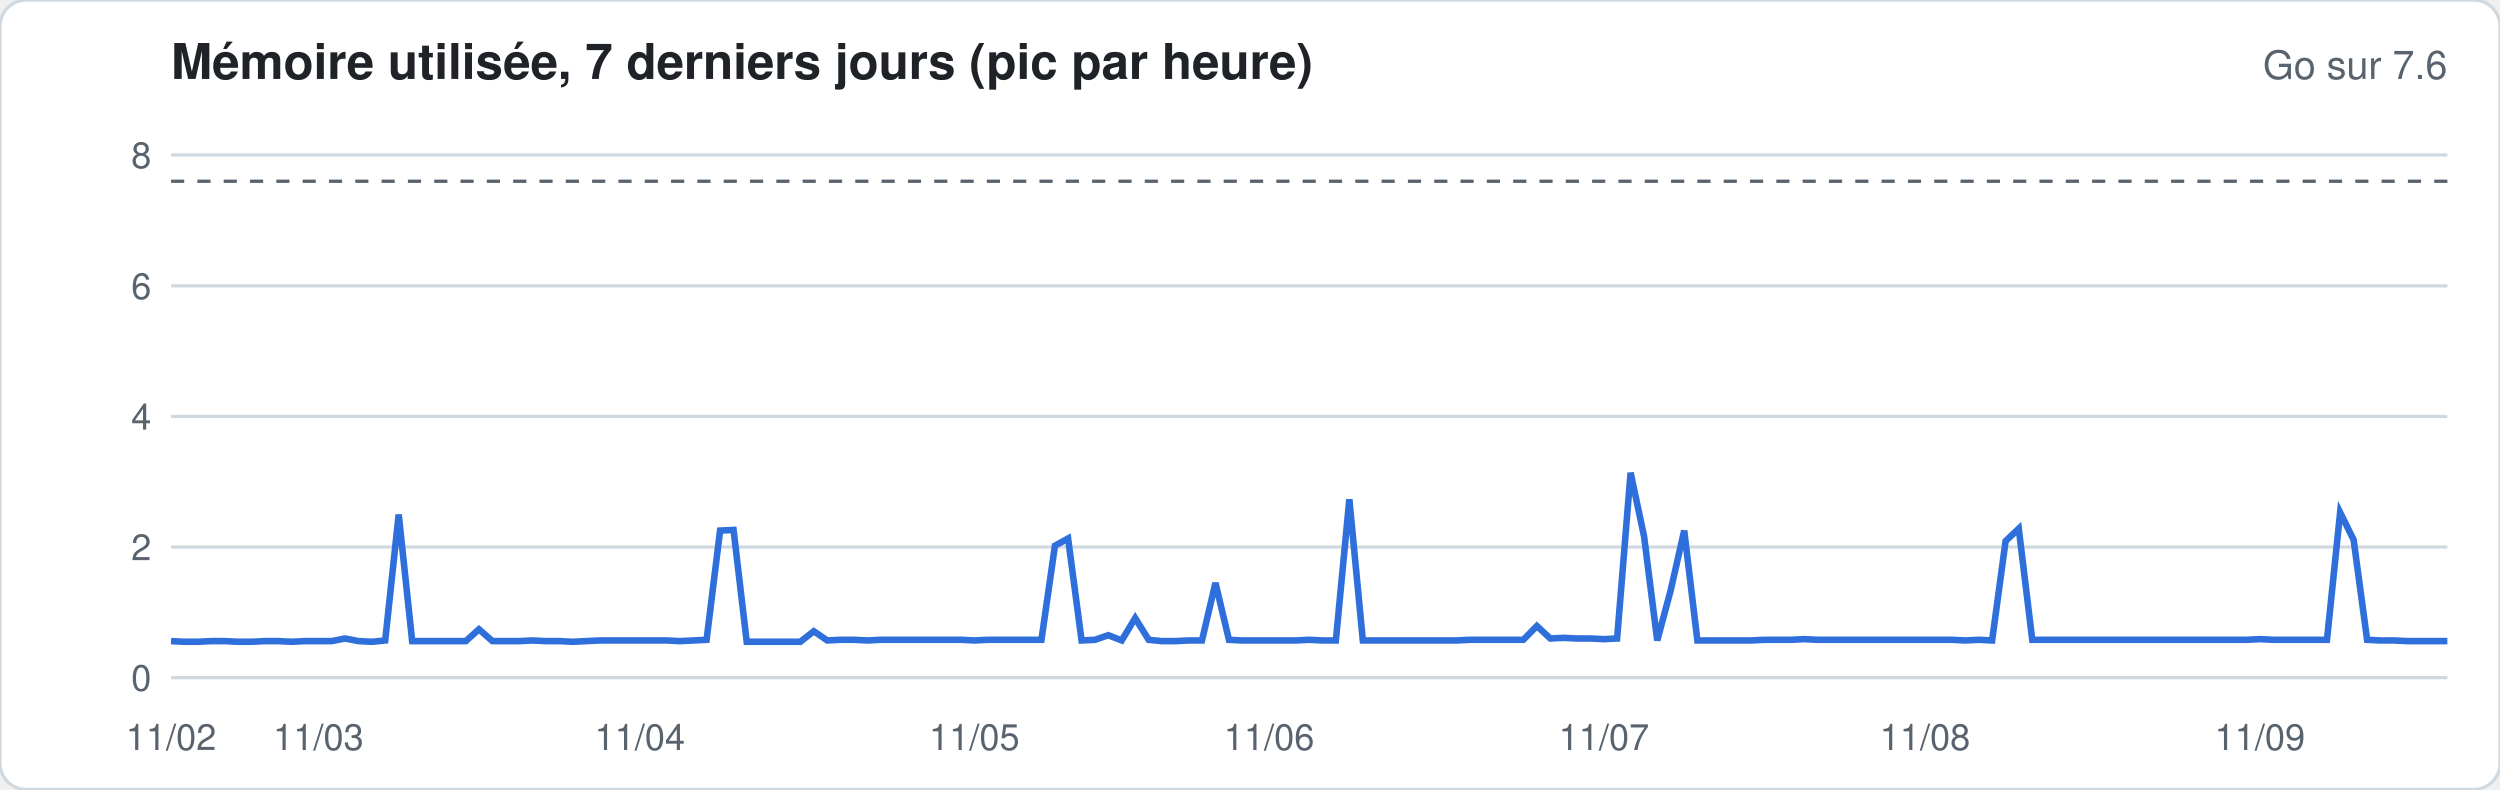
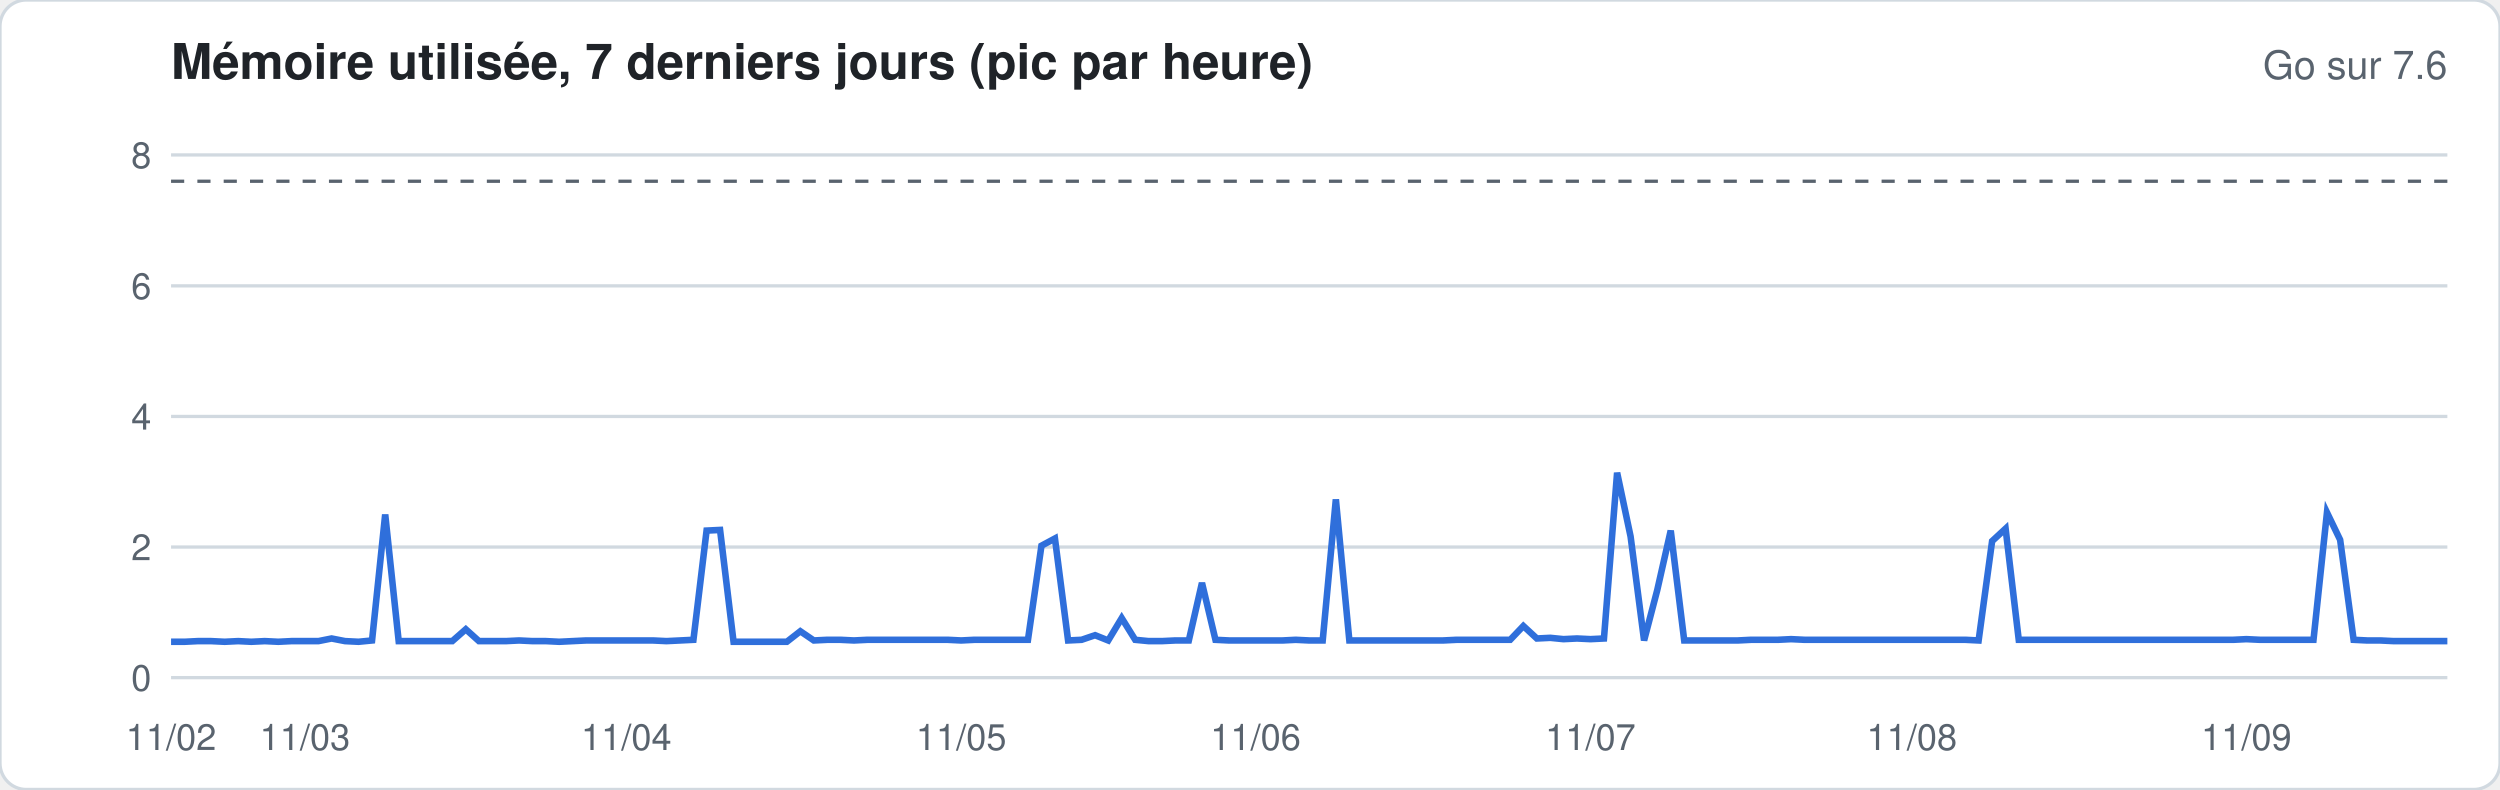
<svg xmlns="http://www.w3.org/2000/svg" width="760" height="240" viewBox="0 0 760 240" font-family="-apple-system,Segoe UI,Helvetica,Arial,sans-serif">
  <rect width="760" height="240" rx="8" fill="#ffffff" stroke="#d1d9e0" />
  <text x="52" y="24" font-size="15" font-weight="600" fill="#1f2328">Mémoire utilisée, 7 derniers jours (pic par heure)</text>
  <text x="744" y="24" font-size="12" fill="#59636e" text-anchor="end">Go sur 7.6</text>
  <line x1="52" x2="744" y1="206.0" y2="206.0" stroke="#d1d9e0" stroke-width="1" />
  <text x="46" y="210.0" font-size="11" fill="#59636e" text-anchor="end">0</text>
  <line x1="52" x2="744" y1="166.3" y2="166.3" stroke="#d1d9e0" stroke-width="1" />
  <text x="46" y="170.3" font-size="11" fill="#59636e" text-anchor="end">2</text>
  <line x1="52" x2="744" y1="126.6" y2="126.6" stroke="#d1d9e0" stroke-width="1" />
  <text x="46" y="130.6" font-size="11" fill="#59636e" text-anchor="end">4</text>
  <line x1="52" x2="744" y1="86.9" y2="86.9" stroke="#d1d9e0" stroke-width="1" />
  <text x="46" y="90.9" font-size="11" fill="#59636e" text-anchor="end">6</text>
  <line x1="52" x2="744" y1="47.1" y2="47.1" stroke="#d1d9e0" stroke-width="1" />
  <text x="46" y="51.1" font-size="11" fill="#59636e" text-anchor="end">8</text>
  <line x1="52" x2="744" y1="55.1" y2="55.1" stroke="#59636e" stroke-dasharray="4 4" />
-   <polyline fill="none" stroke="#2f6fdb" stroke-width="2" points="52.0,194.9 56.1,195.1 60.1,195.1 64.2,194.9 68.3,194.9 72.4,195.1 76.4,195.1 80.5,194.9 84.6,194.9 88.6,195.1 92.7,194.9 96.8,194.9 100.8,194.9 104.9,194.1 109.0,194.9 113.1,195.1 117.1,194.7 121.2,156.4 125.3,194.9 129.3,194.9 133.4,194.9 137.5,194.9 141.6,194.9 145.6,191.3 149.7,194.9 153.8,194.9 157.8,194.9 161.9,194.7 166.0,194.9 170.0,194.9 174.1,195.1 178.2,194.9 182.3,194.7 186.3,194.7 190.4,194.7 194.5,194.7 198.5,194.7 202.6,194.7 206.7,194.9 210.8,194.7 214.8,194.5 218.9,161.3 223.0,161.1 227.0,195.1 231.1,195.1 235.2,195.1 239.2,195.1 243.3,195.1 247.4,191.9 251.5,194.7 255.5,194.5 259.6,194.5 263.7,194.7 267.7,194.5 271.8,194.5 275.9,194.5 280.0,194.5 284.0,194.5 288.1,194.5 292.2,194.5 296.2,194.7 300.3,194.5 304.4,194.5 308.4,194.5 312.5,194.5 316.6,194.5 320.7,165.9 324.7,163.7 328.8,194.7 332.9,194.5 336.9,193.1 341.0,194.7 345.1,187.9 349.2,194.5 353.2,194.9 357.3,194.9 361.4,194.7 365.4,194.7 369.5,177.2 373.6,194.5 377.6,194.7 381.7,194.7 385.8,194.7 389.9,194.7 393.9,194.7 398.0,194.5 402.1,194.7 406.1,194.7 410.2,151.8 414.3,194.7 418.4,194.7 422.4,194.7 426.5,194.7 430.6,194.7 434.6,194.7 438.7,194.7 442.8,194.7 446.8,194.5 450.9,194.5 455.0,194.5 459.1,194.5 463.1,194.5 467.2,190.3 471.3,194.1 475.3,193.9 479.4,194.1 483.5,194.1 487.6,194.3 491.6,194.1 495.7,143.7 499.8,163.1 503.8,194.7 507.9,179.4 512.0,161.3 516.0,194.7 520.1,194.7 524.2,194.7 528.3,194.7 532.3,194.7 536.4,194.5 540.5,194.5 544.5,194.5 548.6,194.3 552.7,194.5 556.8,194.5 560.8,194.5 564.9,194.5 569.0,194.5 573.0,194.5 577.1,194.5 581.2,194.5 585.2,194.5 589.3,194.5 593.4,194.5 597.5,194.7 601.5,194.5 605.6,194.7 609.7,164.5 613.7,160.7 617.8,194.5 621.9,194.5 626.0,194.5 630.0,194.5 634.1,194.5 638.2,194.5 642.2,194.5 646.3,194.5 650.4,194.5 654.4,194.5 658.5,194.5 662.6,194.5 666.7,194.5 670.7,194.5 674.8,194.5 678.9,194.5 682.9,194.5 687.0,194.3 691.1,194.5 695.2,194.5 699.2,194.5 703.3,194.5 707.4,194.5 711.4,155.8 715.5,164.1 719.6,194.5 723.6,194.7 727.7,194.7 731.8,194.9 735.9,194.9 739.9,194.9 744.0,194.9" />
+   <polyline fill="none" stroke="#2f6fdb" stroke-width="2" points="52.0,195.1 56.1,195.1 60.1,194.9 64.2,194.9 68.3,195.1 72.4,194.9 76.4,195.1 80.5,194.9 84.6,195.1 88.6,194.9 92.7,194.9 96.8,194.9 100.8,194.1 104.9,194.9 109.0,195.1 113.1,194.7 117.1,156.4 121.2,194.9 125.3,194.9 129.3,194.9 133.4,194.9 137.5,194.9 141.6,191.3 145.6,194.9 149.7,194.9 153.8,194.9 157.8,194.7 161.9,194.9 166.0,194.9 170.0,195.1 174.1,194.9 178.2,194.7 182.3,194.7 186.3,194.7 190.4,194.7 194.5,194.7 198.5,194.7 202.6,194.9 206.7,194.7 210.8,194.5 214.8,161.3 218.9,161.1 223.0,195.1 227.0,195.1 231.1,195.1 235.2,195.1 239.2,195.1 243.3,191.9 247.4,194.7 251.5,194.5 255.5,194.5 259.6,194.7 263.7,194.5 267.7,194.5 271.8,194.5 275.9,194.5 280.0,194.5 284.0,194.5 288.1,194.5 292.2,194.7 296.2,194.5 300.3,194.5 304.4,194.5 308.4,194.5 312.5,194.5 316.6,165.9 320.7,163.7 324.7,194.7 328.8,194.5 332.9,193.1 336.9,194.7 341.0,187.9 345.1,194.5 349.2,194.9 353.2,194.9 357.3,194.7 361.4,194.7 365.4,177.2 369.5,194.5 373.6,194.7 377.6,194.7 381.7,194.7 385.8,194.7 389.9,194.7 393.9,194.5 398.0,194.7 402.1,194.7 406.1,151.8 410.2,194.7 414.3,194.7 418.4,194.7 422.4,194.7 426.5,194.7 430.6,194.7 434.6,194.7 438.7,194.7 442.8,194.5 446.8,194.5 450.9,194.5 455.0,194.5 459.1,194.5 463.1,190.3 467.2,194.1 471.3,193.9 475.3,194.3 479.4,194.1 483.5,194.3 487.6,194.1 491.6,143.7 495.7,163.1 499.8,194.7 503.8,179.4 507.9,161.3 512.0,194.7 516.0,194.7 520.1,194.7 524.2,194.7 528.3,194.7 532.3,194.5 536.4,194.5 540.5,194.5 544.5,194.3 548.6,194.5 552.7,194.5 556.8,194.5 560.8,194.5 564.9,194.5 569.0,194.5 573.0,194.5 577.1,194.5 581.2,194.5 585.2,194.5 589.3,194.5 593.4,194.5 597.5,194.5 601.5,194.7 605.6,164.5 609.7,160.7 613.7,194.5 617.8,194.5 621.9,194.5 626.0,194.5 630.0,194.5 634.1,194.5 638.2,194.5 642.2,194.5 646.3,194.5 650.4,194.5 654.4,194.5 658.5,194.5 662.6,194.5 666.7,194.5 670.7,194.5 674.8,194.5 678.9,194.5 682.9,194.3 687.0,194.5 691.1,194.5 695.2,194.5 699.2,194.5 703.3,194.5 707.4,155.8 711.4,164.1 715.5,194.5 719.6,194.7 723.6,194.7 727.7,194.9 731.8,194.9 735.9,194.9 739.9,194.9 744.0,194.9" />
  <text x="52.0" y="228" font-size="11" fill="#59636e" text-anchor="middle">11/02</text>
-   <text x="96.8" y="228" font-size="11" fill="#59636e" text-anchor="middle">11/03</text>
-   <text x="194.5" y="228" font-size="11" fill="#59636e" text-anchor="middle">11/04</text>
-   <text x="296.2" y="228" font-size="11" fill="#59636e" text-anchor="middle">11/05</text>
-   <text x="385.8" y="228" font-size="11" fill="#59636e" text-anchor="middle">11/06</text>
-   <text x="487.6" y="228" font-size="11" fill="#59636e" text-anchor="middle">11/07</text>
-   <text x="585.2" y="228" font-size="11" fill="#59636e" text-anchor="middle">11/08</text>
-   <text x="687.0" y="228" font-size="11" fill="#59636e" text-anchor="middle">11/09</text>
+   <text x="92.7" y="228" font-size="11" fill="#59636e" text-anchor="middle">11/03</text>
+   <text x="190.4" y="228" font-size="11" fill="#59636e" text-anchor="middle">11/04</text>
+   <text x="292.2" y="228" font-size="11" fill="#59636e" text-anchor="middle">11/05</text>
+   <text x="381.7" y="228" font-size="11" fill="#59636e" text-anchor="middle">11/06</text>
+   <text x="483.5" y="228" font-size="11" fill="#59636e" text-anchor="middle">11/07</text>
+   <text x="581.2" y="228" font-size="11" fill="#59636e" text-anchor="middle">11/08</text>
+   <text x="682.9" y="228" font-size="11" fill="#59636e" text-anchor="middle">11/09</text>
</svg>
